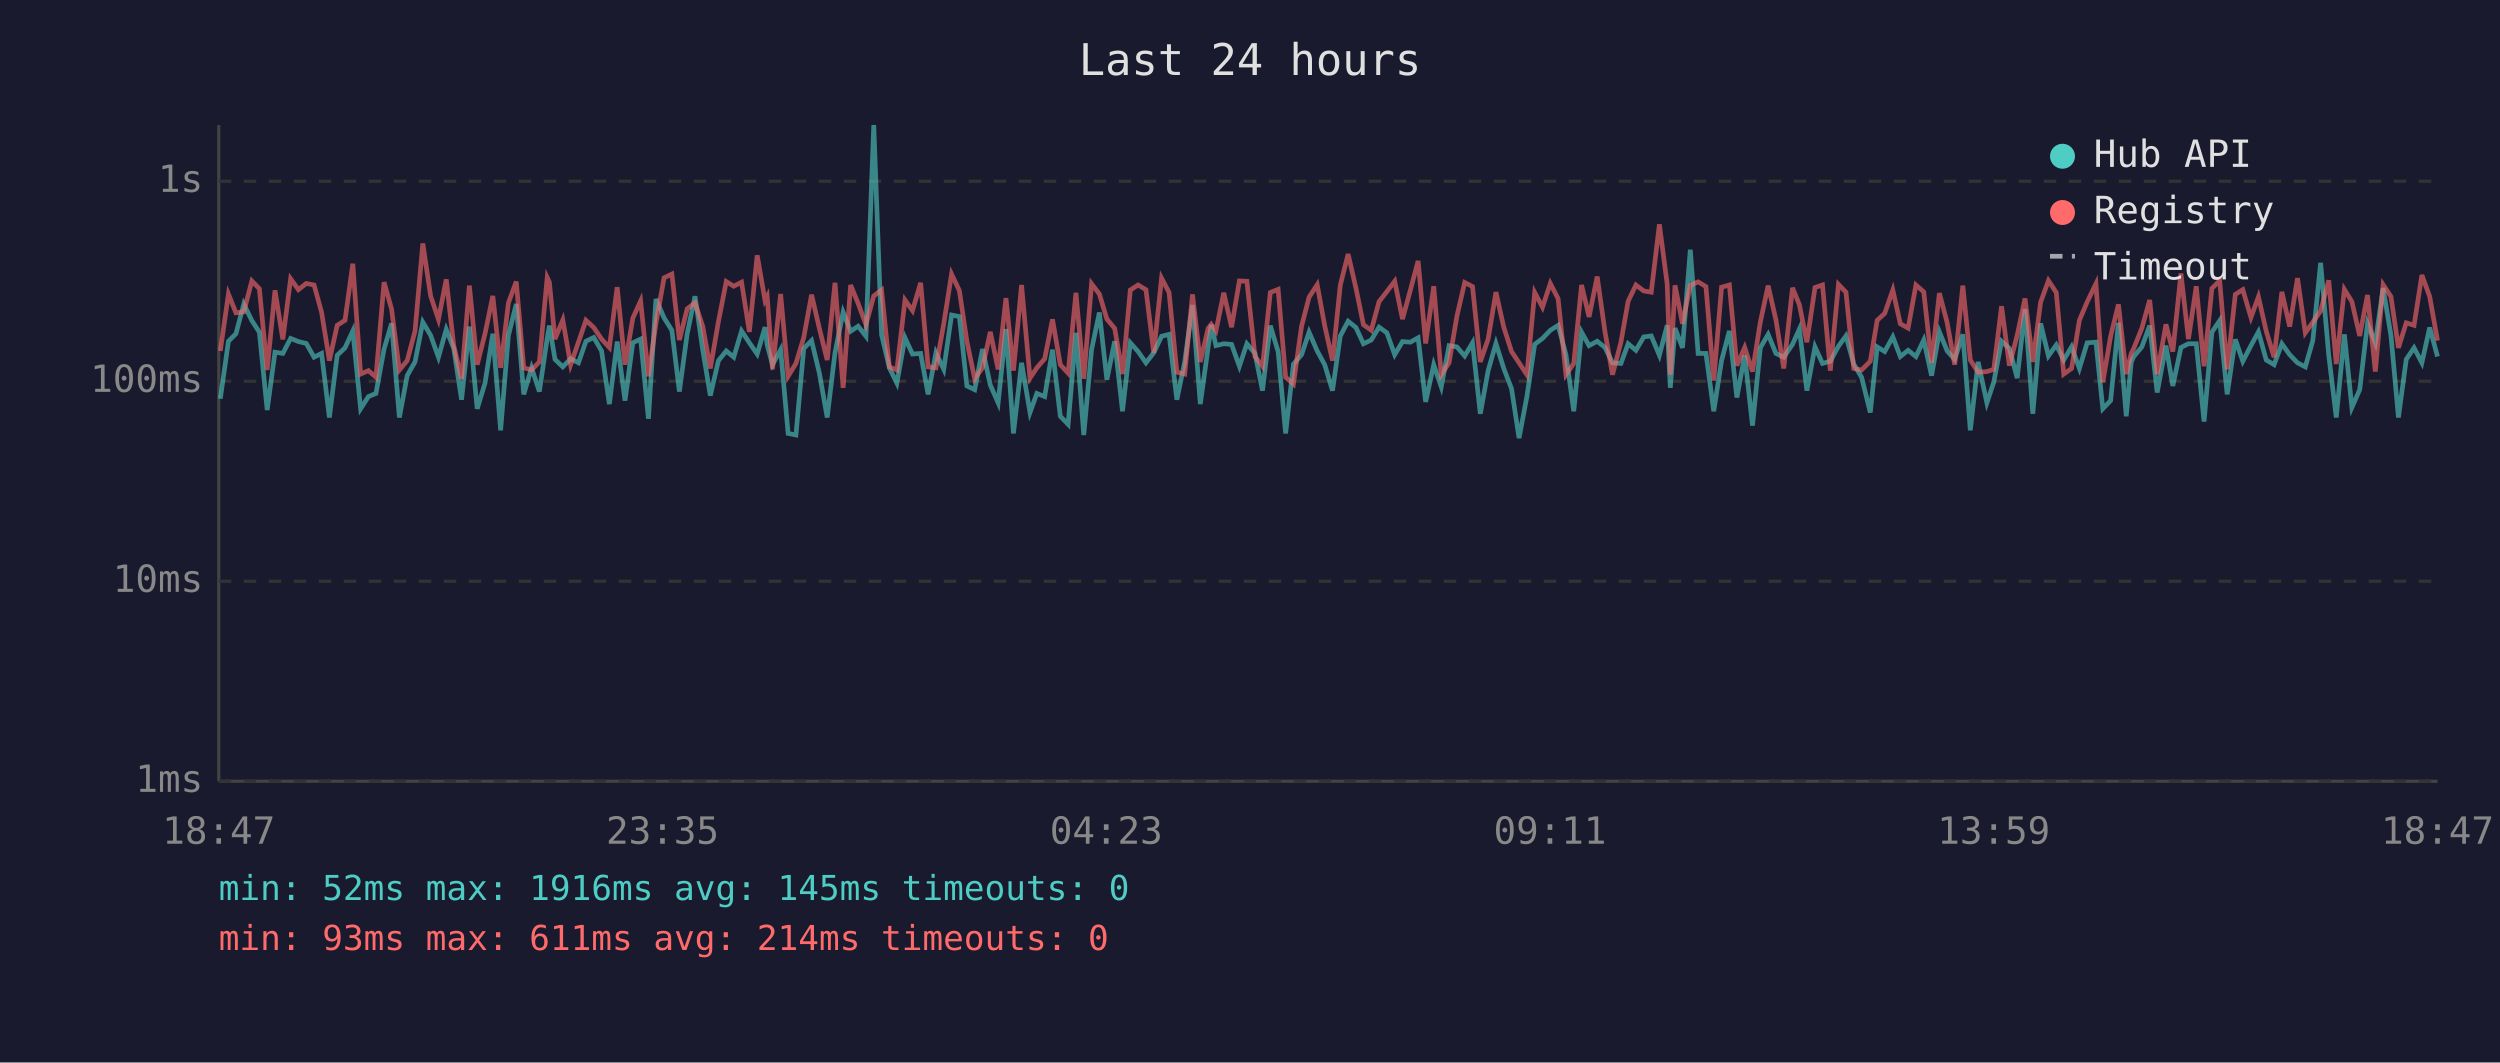
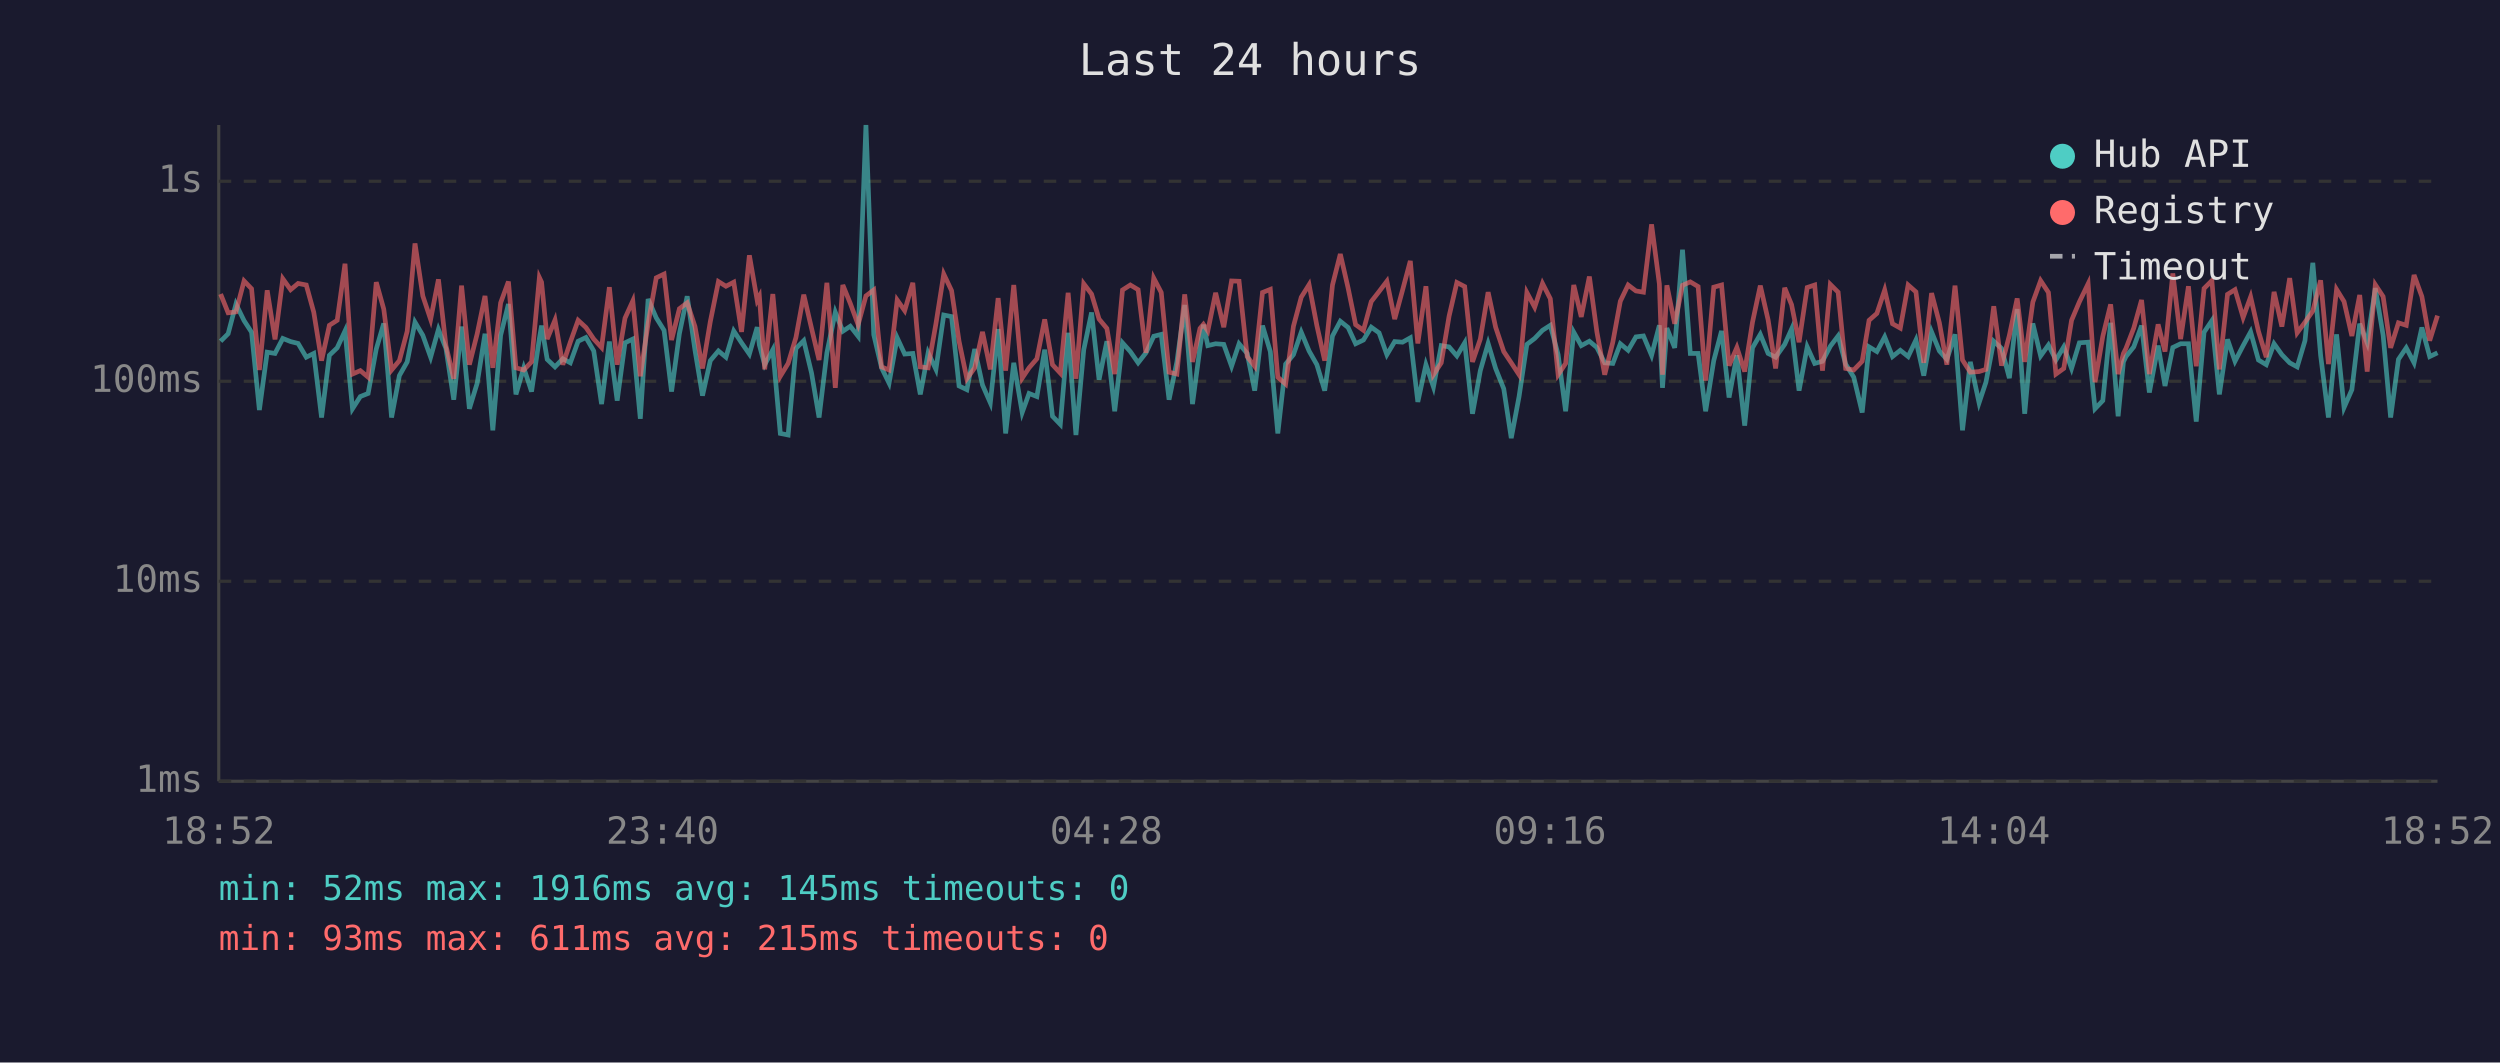
<svg xmlns="http://www.w3.org/2000/svg" viewBox="0 0 800 340" font-family="monospace" font-size="12">
  <rect width="800" height="340" fill="#1a1a2e" />
  <text x="400" y="24" fill="#e0e0e0" font-size="14" text-anchor="middle">Last 24 hours</text>
  <line x1="70" y1="40" x2="70" y2="250" stroke="#444" stroke-width="1" />
  <line x1="70" y1="250" x2="780" y2="250" stroke="#444" stroke-width="1" />
  <line x1="70" y1="250" x2="780" y2="250" stroke="#333" stroke-width="1" stroke-dasharray="4" />
  <text x="65" y="250" fill="#888" text-anchor="end" dominant-baseline="middle">1ms</text>
  <line x1="70" y1="186" x2="780" y2="186" stroke="#333" stroke-width="1" stroke-dasharray="4" />
  <text x="65" y="186" fill="#888" text-anchor="end" dominant-baseline="middle">10ms</text>
  <line x1="70" y1="122" x2="780" y2="122" stroke="#333" stroke-width="1" stroke-dasharray="4" />
  <text x="65" y="122" fill="#888" text-anchor="end" dominant-baseline="middle">100ms</text>
  <line x1="70" y1="58" x2="780" y2="58" stroke="#333" stroke-width="1" stroke-dasharray="4" />
  <text x="65" y="58" fill="#888" text-anchor="end" dominant-baseline="middle">1s</text>
-   <text x="70" y="270" fill="#888" text-anchor="middle">18:47</text>
-   <text x="212" y="270" fill="#888" text-anchor="middle">23:35</text>
-   <text x="354" y="270" fill="#888" text-anchor="middle">04:23</text>
-   <text x="496" y="270" fill="#888" text-anchor="middle">09:11</text>
-   <text x="638" y="270" fill="#888" text-anchor="middle">13:59</text>
-   <text x="780" y="270" fill="#888" text-anchor="middle">18:47</text>
-   <polyline points="70.5,127.6 73.1,109.2 75.5,106.8 78.0,97.3 80.6,102.6 83.0,106.3 85.5,131.2 88.0,112.7 90.5,113.1 93.0,108.3 95.5,109.3 98.0,109.9 100.5,114.3 102.9,113.1 105.4,133.6 107.9,113.7 110.4,111.3 112.9,105.9 115.4,130.8 117.9,126.9 120.3,125.9 122.9,111.7 125.3,103.5 127.8,133.6 130.3,120.2 132.8,115.8 135.3,103.1 137.8,107.3 140.3,114.3 142.8,105.4 145.2,111.5 147.7,127.9 150.2,104.5 152.7,130.8 155.2,122.6 157.7,106.8 160.2,137.7 162.7,107.3 165.2,97.3 167.6,126.2 170.1,117.7 172.6,125.3 175.1,108.3 175.8,104.2 177.6,115.0 180.1,117.4 182.6,114.8 185.1,116.1 187.5,109.2 190.0,108.0 192.5,112.3 195.0,129.3 197.5,109.3 200.0,128.2 202.5,109.7 205.0,108.5 207.5,134.0 209.9,95.7 212.5,101.7 215.0,105.7 217.4,125.3 219.9,106.8 222.4,94.8 224.9,112.1 227.3,126.6 229.9,115.4 232.4,112.3 234.8,114.3 237.3,105.9 239.8,109.7 242.3,113.3 244.8,104.7 245.5,110.4 247.2,116.7 249.8,111.9 252.2,138.7 254.7,139.2 257.2,111.5 259.7,109.0 262.2,119.4 264.7,133.6 267.2,112.9 269.8,99.9 272.2,106.0 274.6,104.4 277.1,107.6 279.6,40.0 282.1,107.1 284.6,117.7 287.0,122.6 289.6,108.1 292.0,113.3 294.6,113.1 297.0,126.2 299.5,112.9 302.0,118.2 304.5,100.8 307.0,101.3 309.4,123.5 311.9,124.7 314.4,111.7 316.9,123.2 319.4,128.9 321.9,105.3 324.3,138.7 326.9,116.1 329.6,132.0 331.8,125.9 334.3,126.9 336.8,111.9 339.3,133.2 341.8,135.8 344.3,106.5 346.8,139.2 349.3,111.9 351.8,100.0 354.2,121.5 356.7,109.2 359.2,131.6 361.7,109.7 364.2,112.5 366.7,116.1 369.2,112.9 371.7,107.6 374.1,107.0 376.6,127.9 379.1,115.8 381.6,97.6 384.1,129.3 386.6,111.2 387.6,103.9 389.1,110.6 391.6,110.0 394.1,110.2 396.6,117.2 399.0,110.0 401.6,113.1 404.0,125.0 406.5,104.2 409.0,112.5 411.4,138.7 413.9,116.5 416.5,113.5 418.9,106.3 421.5,112.3 423.9,116.7 426.4,125.0 428.9,107.5 431.4,102.8 433.9,104.8 436.3,110.0 438.8,108.8 441.3,104.7 443.8,106.5 446.3,113.5 448.8,109.3 451.3,109.5 453.8,108.1 456.2,128.6 458.8,116.7 461.2,123.8 463.7,110.6 466.2,111.0 468.7,113.9 471.2,109.7 473.7,132.4 476.2,118.6 478.7,109.9 481.2,117.9 483.7,124.4 486.1,140.2 488.6,126.9 491.1,110.2 493.6,108.3 496.1,105.7 498.6,104.1 501.1,113.5 503.6,131.6 506.1,106.3 508.5,110.6 511.1,109.2 513.6,111.2 516.0,116.1 518.7,116.3 521.0,110.0 523.5,112.1 526.0,107.8 528.4,107.5 531.0,113.7 533.5,104.1 534.5,124.1 536.0,105.0 538.4,111.3 540.9,79.9 543.4,113.1 545.9,113.1 548.4,131.6 550.9,115.4 553.4,105.9 555.8,127.2 558.3,113.7 560.8,136.2 563.3,111.3 565.8,107.0 568.3,113.1 570.8,114.3 573.6,110.2 575.8,105.3 578.2,125.0 580.8,111.0 583.2,116.3 585.7,115.6 588.3,110.8 590.7,107.5 593.2,116.5 595.7,120.7 598.5,132.0 600.7,111.0 603.1,112.5 605.7,107.8 608.1,114.1 610.6,112.1 613.1,114.1 615.6,108.8 618.1,120.2 620.6,106.2 623.1,112.3 625.5,115.0 628.1,107.0 630.5,137.7 633.0,115.8 635.8,128.9 638.0,122.3 640.5,109.2 643.0,111.5 645.5,121.0 648.0,98.9 650.5,132.4 653.0,103.5 655.5,113.9 658.0,110.4 660.4,115.2 662.9,111.0 665.4,117.9 667.9,109.7 670.7,109.5 672.9,130.8 675.4,128.2 677.9,103.3 680.4,133.2 682.0,115.8 682.8,114.1 685.4,111.0 687.9,104.2 690.3,125.6 693.1,110.6 695.3,123.5 697.9,111.2 700.3,110.0 702.8,110.0 705.3,134.9 707.8,106.3 710.3,102.6 712.7,126.2 715.3,108.6 717.7,115.6 720.3,110.6 722.7,106.2 725.2,115.2 727.7,116.7 730.2,110.0 732.7,113.5 735.2,116.1 737.7,117.4 740.1,109.0 742.6,84.1 745.2,113.7 747.6,133.6 750.2,107.0 752.6,130.4 755.1,124.7 757.6,103.6 760.1,109.7 762.6,92.2 765.1,107.3 767.5,133.6 770.0,115.0 772.5,111.3 775.0,116.1 777.5,104.8 780.0,114.1" fill="none" stroke="#4ecdc4" stroke-width="1.5" opacity="0.6" />
-   <polyline points="70.5,112.3 73.1,94.1 75.5,100.1 78.0,99.8 80.6,89.9 83.0,92.4 85.5,118.4 88.0,92.9 90.5,108.6 93.0,89.2 95.5,92.7 98.0,90.7 100.5,91.2 102.9,99.9 105.4,115.4 107.9,104.1 110.4,102.5 112.9,84.4 115.4,119.7 117.9,118.6 120.3,120.7 122.9,90.3 125.3,98.9 127.8,118.4 130.3,115.4 132.8,106.0 135.3,77.9 137.8,94.7 140.3,102.2 142.8,89.4 145.2,110.6 147.7,121.2 150.2,91.4 152.7,116.7 155.2,106.8 157.7,94.7 160.2,117.7 162.7,96.9 165.2,90.1 167.6,117.7 170.1,118.4 172.6,115.8 175.1,88.8 175.8,90.3 177.6,108.5 180.1,102.4 182.6,116.7 185.1,109.5 187.5,102.5 190.0,104.8 192.5,108.5 195.0,111.2 197.5,91.9 200.0,116.7 202.5,101.8 205.0,96.3 207.5,120.4 209.9,103.5 212.5,88.9 215.0,87.7 217.4,108.8 219.9,98.8 222.4,96.9 224.9,104.5 227.3,117.9 229.9,102.9 232.4,90.1 234.8,91.6 237.3,90.3 239.8,106.2 242.3,81.7 244.8,96.1 245.5,94.8 247.2,118.2 249.8,94.1 252.2,120.4 254.7,116.3 257.2,108.0 259.7,94.3 262.2,105.1 264.7,115.2 267.2,90.5 269.8,124.1 272.2,91.2 274.6,97.1 277.1,103.9 279.6,94.7 282.1,92.8 284.6,117.4 287.0,118.4 289.6,96.0 292.0,99.4 294.6,90.5 297.0,117.4 299.5,117.7 302.0,103.6 304.5,87.7 307.0,93.0 309.4,109.2 311.9,121.2 314.4,117.7 316.9,106.2 319.4,118.2 321.9,95.4 324.3,118.6 326.9,91.2 329.6,121.0 331.8,117.7 334.3,114.8 336.8,102.2 339.3,116.7 341.8,119.4 344.3,93.7 346.8,121.2 349.3,90.8 351.8,94.1 354.2,102.1 356.7,105.1 359.2,119.7 361.7,92.8 364.2,91.2 366.7,92.7 369.2,112.9 371.7,89.0 374.1,93.6 376.6,119.1 379.1,119.7 381.6,94.2 384.1,115.8 386.6,105.1 387.6,103.8 389.1,105.9 391.6,93.7 394.1,104.7 396.6,89.9 399.0,90.0 401.6,114.1 404.0,117.2 406.5,93.6 409.0,92.6 411.4,120.7 413.9,122.9 416.5,104.4 418.9,95.1 421.5,91.1 423.9,104.2 426.4,115.4 428.9,91.2 431.4,81.3 433.9,92.2 436.3,103.9 438.8,105.7 441.3,96.5 443.8,93.3 446.3,90.0 448.8,102.1 451.3,92.9 453.8,83.5 456.2,109.9 458.8,91.6 461.2,119.9 463.7,116.1 466.2,101.2 468.7,90.4 471.2,91.7 473.7,115.8 476.2,108.5 478.7,93.5 481.2,104.7 483.7,112.5 486.1,116.1 488.6,119.9 491.1,93.6 493.6,98.3 496.1,90.7 498.6,95.6 501.1,119.9 503.6,116.3 506.1,91.2 508.5,101.4 511.1,88.5 513.6,106.2 516.0,119.9 518.7,109.5 521.0,96.4 523.5,91.2 526.0,93.1 528.4,93.5 531.0,71.8 533.5,90.9 534.5,119.9 536.0,91.3 538.4,103.6 540.9,91.3 543.4,90.2 545.9,91.7 548.4,121.8 550.9,91.9 553.4,91.2 555.8,117.0 558.3,111.2 560.8,118.9 563.3,103.1 565.8,91.4 568.3,102.4 570.8,117.9 573.6,92.1 575.8,97.5 578.2,109.5 580.8,92.0 583.2,91.2 585.7,118.6 588.3,91.0 590.7,93.5 593.2,117.9 595.7,118.4 598.5,115.6 600.7,102.5 603.1,100.3 605.7,92.8 608.1,103.6 610.6,105.0 613.1,91.2 615.6,93.4 618.1,116.1 620.6,93.8 623.1,103.3 625.5,116.7 628.1,91.4 630.5,115.2 633.0,119.1 635.8,118.9 638.0,118.2 640.5,98.0 643.0,117.0 645.5,107.3 648.0,95.5 650.5,115.8 653.0,96.7 655.5,89.8 658.0,93.6 660.4,119.7 662.9,117.9 665.4,102.5 667.9,96.6 670.7,90.8 672.9,122.3 675.4,107.6 677.9,97.4 680.4,119.7 682.0,113.1 682.8,111.5 685.4,105.0 687.9,96.0 690.3,119.7 693.1,103.8 695.3,112.5 697.9,87.5 700.3,108.5 702.8,91.6 705.3,117.2 707.8,92.3 710.3,89.8 712.7,118.2 715.3,94.2 717.7,92.7 720.3,101.6 722.7,95.0 725.2,106.0 727.7,114.3 730.2,93.4 732.7,104.5 735.2,89.0 737.7,106.5 740.1,103.1 742.6,99.5 745.2,89.7 747.6,116.5 750.2,92.6 752.6,96.5 755.1,107.5 757.6,94.4 760.1,118.9 762.6,91.1 765.1,94.9 767.5,111.3 770.0,103.3 772.5,104.1 775.0,88.0 777.5,94.9 780.0,109.0" fill="none" stroke="#ff6b6b" stroke-width="1.5" opacity="0.6" />
+   <text x="70" y="270" fill="#888" text-anchor="middle">18:52</text>
+   <text x="212" y="270" fill="#888" text-anchor="middle">23:40</text>
+   <text x="354" y="270" fill="#888" text-anchor="middle">04:28</text>
+   <text x="496" y="270" fill="#888" text-anchor="middle">09:16</text>
+   <text x="638" y="270" fill="#888" text-anchor="middle">14:04</text>
+   <text x="780" y="270" fill="#888" text-anchor="middle">18:52</text>
+   <polyline points="70.6,109.2 73.0,106.8 75.5,97.3 78.1,102.6 80.5,106.3 83.0,131.2 85.5,112.7 88.0,113.1 90.5,108.3 93.0,109.3 95.4,109.9 98.0,114.3 100.4,113.1 102.9,133.6 105.4,113.7 107.9,111.3 110.4,105.9 112.8,130.8 115.3,126.9 117.8,125.9 120.4,111.7 122.8,103.5 125.3,133.6 127.8,120.2 130.3,115.8 132.8,103.1 135.3,107.3 137.8,114.3 140.3,105.4 142.7,111.5 145.2,127.9 147.7,104.5 150.2,130.8 152.7,122.6 155.2,106.8 157.7,137.7 160.2,107.3 162.7,97.3 165.1,126.2 167.6,117.7 170.1,125.3 172.6,108.3 173.3,104.2 175.1,115.0 177.6,117.4 180.1,114.8 182.5,116.1 185.0,109.2 187.5,108.0 190.0,112.3 192.5,129.3 195.0,109.3 197.5,128.2 200.0,109.7 202.5,108.5 204.9,134.0 207.4,95.7 210.0,101.7 212.5,105.7 214.9,125.3 217.4,106.8 219.9,94.8 222.4,112.1 224.8,126.6 227.3,115.4 229.9,112.3 232.3,114.3 234.8,105.9 237.3,109.7 239.8,113.3 242.3,104.7 243.0,110.4 244.7,116.7 247.3,111.9 249.7,138.7 252.2,139.2 254.7,111.5 257.2,109.0 259.7,119.4 262.1,133.6 264.6,112.9 267.3,99.9 269.7,106.0 272.1,104.4 274.6,107.6 277.1,40.0 279.6,107.1 282.1,117.7 284.5,122.6 287.1,108.1 289.5,113.3 292.1,113.1 294.5,126.2 297.0,112.9 299.5,118.2 302.0,100.8 304.5,101.3 306.9,123.5 309.4,124.7 311.9,111.7 314.4,123.2 316.9,128.9 319.4,105.3 321.8,138.7 324.4,116.1 327.1,132.0 329.3,125.9 331.8,126.9 334.3,111.9 336.8,133.2 339.3,135.8 341.8,106.5 344.3,139.2 346.8,111.9 349.3,100.0 351.7,121.5 354.2,109.2 356.7,131.6 359.2,109.7 361.7,112.5 364.2,116.1 366.7,112.9 369.2,107.6 371.6,107.0 374.1,127.9 376.6,115.8 379.1,97.6 381.6,129.3 384.0,111.2 385.1,103.9 386.5,110.6 389.0,110.0 391.6,110.2 394.1,117.2 396.5,110.0 399.1,113.1 401.5,125.0 404.0,104.2 406.5,112.5 408.9,138.7 411.4,116.5 413.9,113.5 416.4,106.3 418.9,112.3 421.4,116.7 423.9,125.0 426.4,107.5 428.9,102.8 431.4,104.8 433.8,110.0 436.3,108.8 438.8,104.7 441.3,106.5 443.8,113.5 446.3,109.3 448.8,109.5 451.3,108.1 453.7,128.6 456.3,116.7 458.7,123.8 461.2,110.6 463.7,111.0 466.2,113.9 468.7,109.7 471.2,132.4 473.7,118.6 476.2,109.9 478.6,117.9 481.2,124.4 483.6,140.2 486.1,126.9 488.6,110.2 491.1,108.3 493.6,105.7 496.1,104.1 498.6,113.5 501.0,131.6 503.6,106.3 506.0,110.6 508.6,109.2 511.0,111.2 513.5,116.1 516.1,116.3 518.5,110.0 521.0,112.1 523.5,107.8 525.9,107.5 528.5,113.7 531.0,104.1 532.0,124.1 533.4,105.0 535.9,111.3 538.4,79.9 540.9,113.1 543.4,113.1 545.8,131.6 548.4,115.4 550.9,105.9 553.3,127.2 555.8,113.7 558.3,136.2 560.8,111.3 563.3,107.0 565.8,113.1 568.2,114.3 571.1,110.2 573.3,105.3 575.7,125.0 578.3,111.0 580.7,116.3 583.2,115.6 585.7,110.8 588.2,107.5 590.6,116.5 593.2,120.7 595.9,132.0 598.1,111.0 600.6,112.5 603.1,107.8 605.6,114.1 608.1,112.1 610.6,114.1 613.1,108.8 615.6,120.2 618.1,106.2 620.6,112.3 623.0,115.0 625.6,107.0 628.0,137.7 630.5,115.8 633.3,128.9 635.5,122.3 638.0,109.2 640.5,111.5 643.0,121.0 645.5,98.9 647.9,132.4 650.5,103.5 653.0,113.9 655.5,110.4 657.9,115.2 660.4,111.0 662.9,117.9 665.4,109.7 668.2,109.5 670.4,130.8 672.9,128.2 675.4,103.3 677.8,133.2 679.5,115.8 680.3,114.1 682.8,111.0 685.3,104.2 687.8,125.6 690.6,110.6 692.8,123.5 695.3,111.2 697.8,110.0 700.3,110.0 702.8,134.9 705.3,106.3 707.8,102.6 710.2,126.2 712.8,108.6 715.2,115.6 717.8,110.6 720.2,106.2 722.7,115.2 725.2,116.7 727.7,110.0 730.2,113.5 732.7,116.1 735.1,117.4 737.6,109.0 740.1,84.1 742.6,113.7 745.1,133.6 747.7,107.0 750.1,130.4 752.6,124.7 755.1,103.6 757.5,109.7 760.1,92.2 762.6,107.3 765.0,133.6 767.5,115.0 770.0,111.3 772.5,116.1 775.0,104.8 777.5,114.1 780.0,112.9" fill="none" stroke="#4ecdc4" stroke-width="1.5" opacity="0.6" />
+   <polyline points="70.6,94.1 73.0,100.1 75.5,99.8 78.1,89.9 80.5,92.4 83.0,118.4 85.5,92.9 88.0,108.6 90.5,89.2 93.0,92.7 95.4,90.7 98.0,91.2 100.4,99.9 102.9,115.4 105.4,104.1 107.9,102.5 110.4,84.4 112.8,119.7 115.3,118.6 117.8,120.7 120.4,90.3 122.8,98.9 125.3,118.4 127.8,115.4 130.3,106.0 132.8,77.9 135.3,94.7 137.8,102.2 140.3,89.4 142.7,110.6 145.2,121.2 147.7,91.4 150.2,116.7 152.7,106.8 155.2,94.7 157.7,117.7 160.2,96.9 162.7,90.1 165.1,117.7 167.6,118.4 170.1,115.8 172.6,88.8 173.3,90.3 175.1,108.5 177.6,102.4 180.1,116.7 182.5,109.5 185.0,102.5 187.5,104.8 190.0,108.5 192.5,111.2 195.0,91.9 197.5,116.7 200.0,101.8 202.5,96.3 204.9,120.4 207.4,103.5 210.0,88.9 212.5,87.7 214.9,108.8 217.4,98.8 219.9,96.9 222.4,104.5 224.8,117.9 227.3,102.9 229.9,90.1 232.3,91.6 234.8,90.3 237.3,106.2 239.8,81.7 242.3,96.1 243.0,94.8 244.7,118.2 247.3,94.1 249.7,120.4 252.2,116.3 254.7,108.0 257.2,94.3 259.7,105.1 262.1,115.2 264.6,90.5 267.3,124.1 269.7,91.2 272.1,97.1 274.6,103.9 277.1,94.7 279.6,92.8 282.1,117.4 284.5,118.4 287.1,96.0 289.5,99.4 292.1,90.5 294.5,117.4 297.0,117.7 299.5,103.6 302.0,87.7 304.5,93.0 306.9,109.2 309.4,121.2 311.9,117.7 314.4,106.2 316.9,118.2 319.4,95.4 321.8,118.6 324.4,91.2 327.1,121.0 329.3,117.7 331.8,114.8 334.3,102.2 336.8,116.7 339.3,119.4 341.8,93.7 344.3,121.2 346.8,90.8 349.3,94.1 351.7,102.1 354.2,105.1 356.7,119.7 359.2,92.8 361.7,91.2 364.2,92.7 366.7,112.9 369.2,89.0 371.6,93.6 374.1,119.1 376.6,119.7 379.1,94.2 381.6,115.8 384.0,105.1 385.1,103.8 386.5,105.9 389.0,93.7 391.6,104.7 394.1,89.9 396.5,90.0 399.1,114.1 401.5,117.2 404.0,93.6 406.5,92.6 408.9,120.7 411.4,122.9 413.9,104.4 416.4,95.1 418.9,91.1 421.4,104.2 423.9,115.4 426.4,91.2 428.9,81.3 431.4,92.2 433.8,103.9 436.3,105.7 438.8,96.5 441.3,93.3 443.8,90.0 446.3,102.1 448.8,92.9 451.3,83.5 453.7,109.9 456.3,91.6 458.7,119.9 461.2,116.1 463.7,101.2 466.2,90.4 468.7,91.7 471.2,115.8 473.7,108.5 476.2,93.5 478.6,104.7 481.2,112.5 483.6,116.1 486.1,119.9 488.6,93.6 491.1,98.3 493.6,90.7 496.1,95.6 498.6,119.9 501.0,116.3 503.6,91.2 506.0,101.4 508.6,88.5 511.0,106.2 513.5,119.9 516.1,109.5 518.5,96.4 521.0,91.2 523.5,93.1 525.9,93.5 528.5,71.8 531.0,90.9 532.0,119.9 533.4,91.3 535.9,103.6 538.4,91.3 540.9,90.2 543.4,91.7 545.8,121.8 548.4,91.9 550.9,91.2 553.3,117.0 555.8,111.2 558.3,118.9 560.8,103.1 563.3,91.4 565.8,102.4 568.2,117.9 571.1,92.1 573.3,97.5 575.7,109.5 578.3,92.0 580.7,91.2 583.2,118.6 585.7,91.0 588.2,93.5 590.6,117.9 593.2,118.4 595.9,115.6 598.1,102.5 600.6,100.3 603.1,92.8 605.6,103.6 608.1,105.0 610.6,91.2 613.1,93.4 615.6,116.1 618.1,93.8 620.6,103.3 623.0,116.7 625.6,91.4 628.0,115.2 630.5,119.1 633.3,118.9 635.5,118.2 638.0,98.0 640.5,117.0 643.0,107.3 645.5,95.5 647.9,115.8 650.5,96.7 653.0,89.8 655.5,93.6 657.9,119.7 660.4,117.9 662.9,102.5 665.4,96.6 668.2,90.8 670.4,122.3 672.9,107.6 675.4,97.4 677.8,119.7 679.5,113.1 680.3,111.5 682.8,105.0 685.3,96.0 687.8,119.7 690.6,103.8 692.8,112.5 695.3,87.5 697.8,108.5 700.3,91.6 702.8,117.2 705.3,92.3 707.8,89.8 710.2,118.2 712.8,94.2 715.2,92.7 717.8,101.6 720.2,95.0 722.7,106.0 725.2,114.3 727.7,93.4 730.2,104.5 732.7,89.0 735.1,106.5 737.6,103.1 740.1,99.5 742.6,89.7 745.1,116.5 747.7,92.6 750.1,96.5 752.6,107.5 755.1,94.4 757.5,118.9 760.1,91.1 762.6,94.9 765.0,111.3 767.5,103.3 770.0,104.1 772.5,88.0 775.0,94.9 777.5,109.0 780.0,101.0" fill="none" stroke="#ff6b6b" stroke-width="1.5" opacity="0.6" />
  <circle cx="660" cy="50" r="4" fill="#4ecdc4" />
  <text x="670" y="50" fill="#e0e0e0" dominant-baseline="middle">Hub API</text>
  <circle cx="660" cy="68" r="4" fill="#ff6b6b" />
  <text x="670" y="68" fill="#e0e0e0" dominant-baseline="middle">Registry</text>
  <line x1="656" y1="82" x2="664" y2="82" stroke="#e0e0e0" stroke-width="1.5" stroke-dasharray="4,3" opacity="0.7" />
  <text x="670" y="86" fill="#e0e0e0" dominant-baseline="middle">Timeout</text>
  <text x="70" y="288" fill="#4ecdc4" font-size="11">min: 52ms  max: 1916ms  avg: 145ms  timeouts: 0</text>
-   <text x="70" y="304" fill="#ff6b6b" font-size="11">min: 93ms  max: 611ms  avg: 214ms  timeouts: 0</text>
+   <text x="70" y="304" fill="#ff6b6b" font-size="11">min: 93ms  max: 611ms  avg: 215ms  timeouts: 0</text>
</svg>
